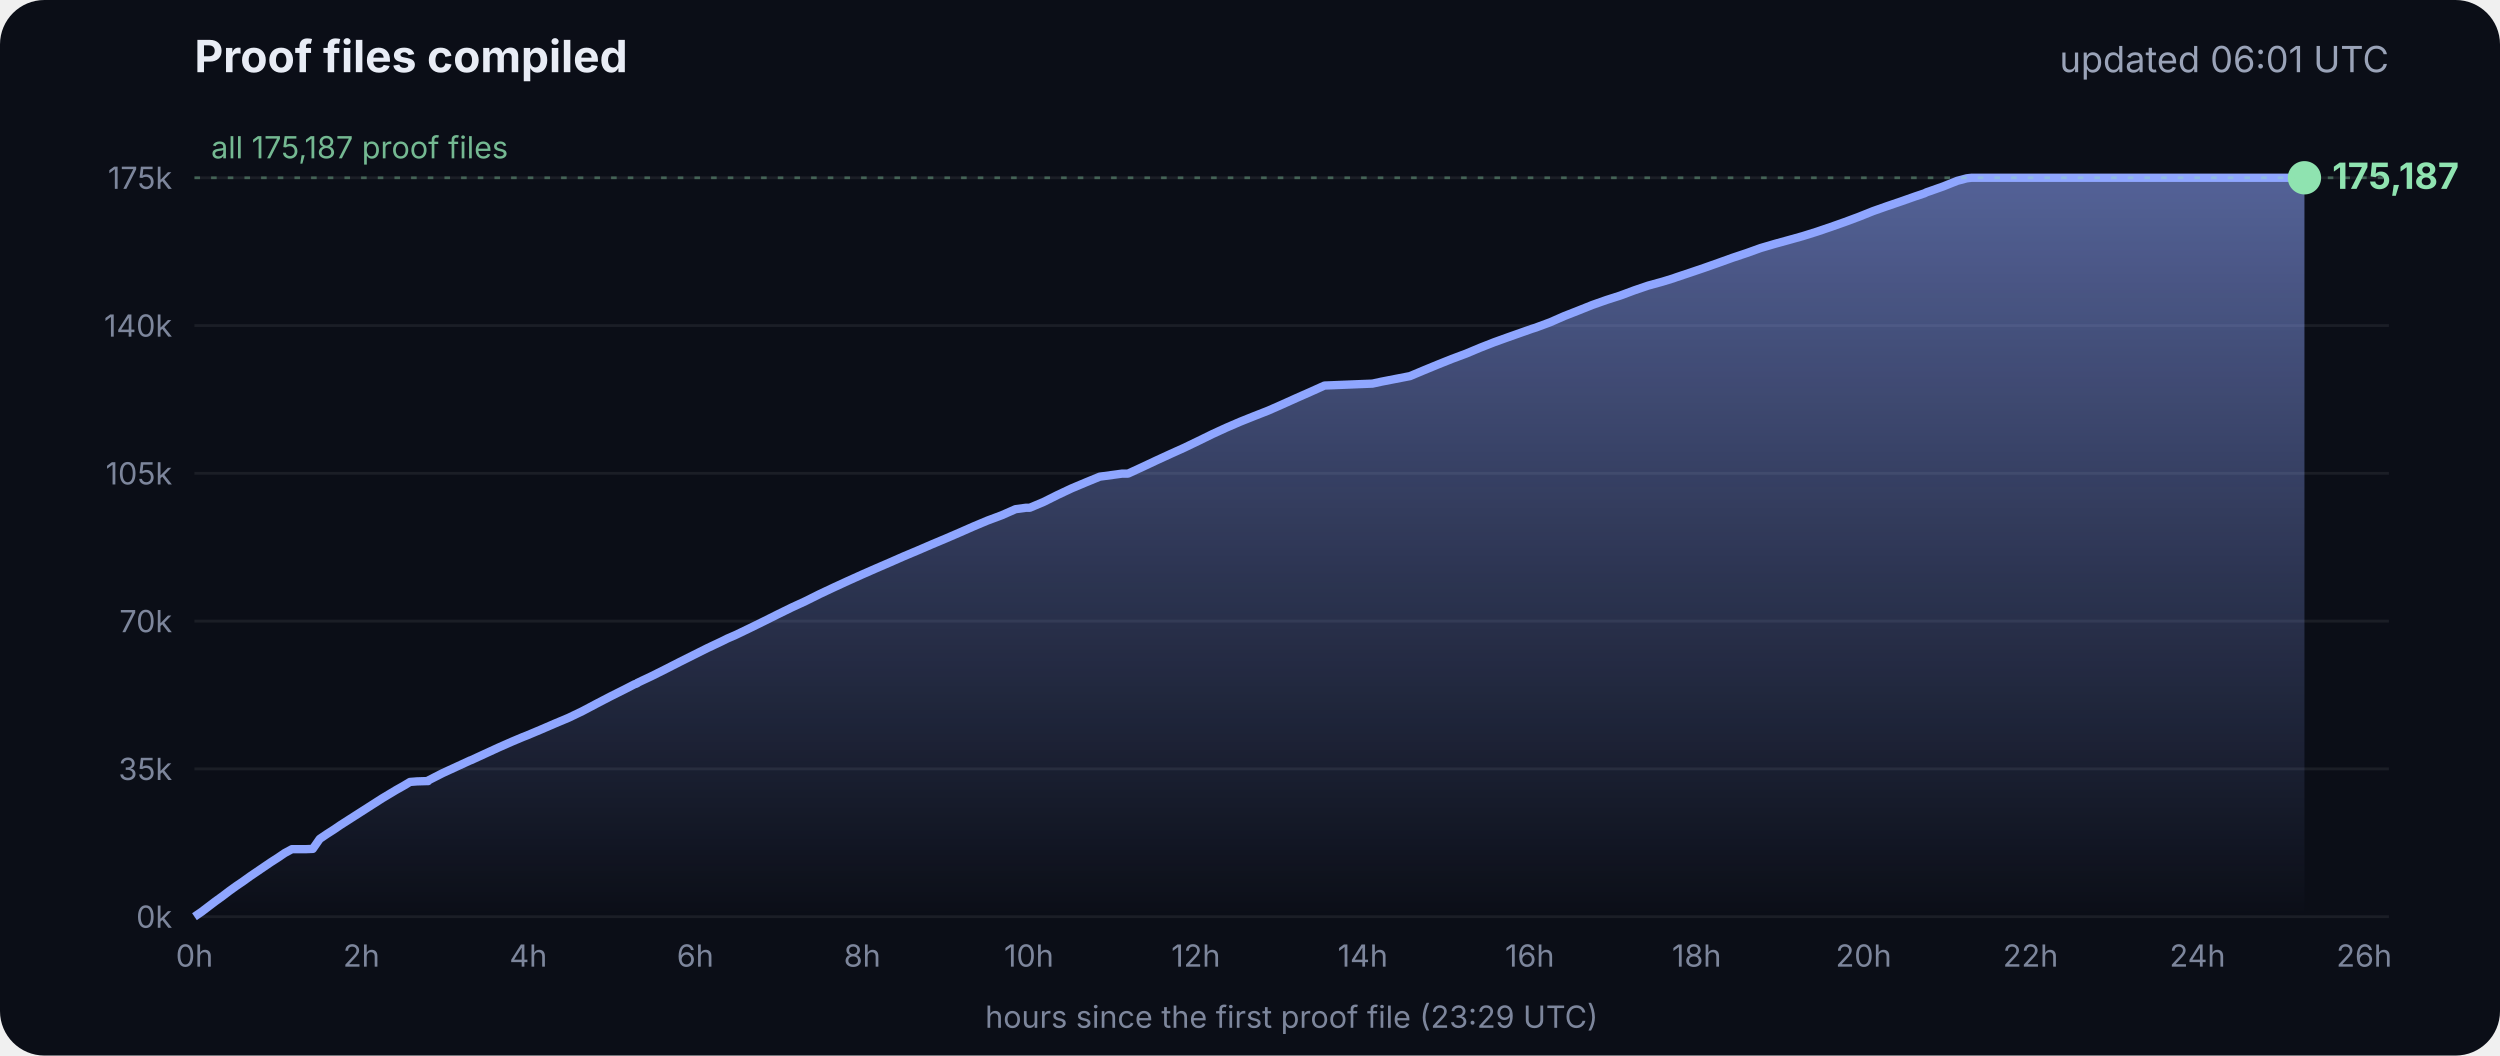
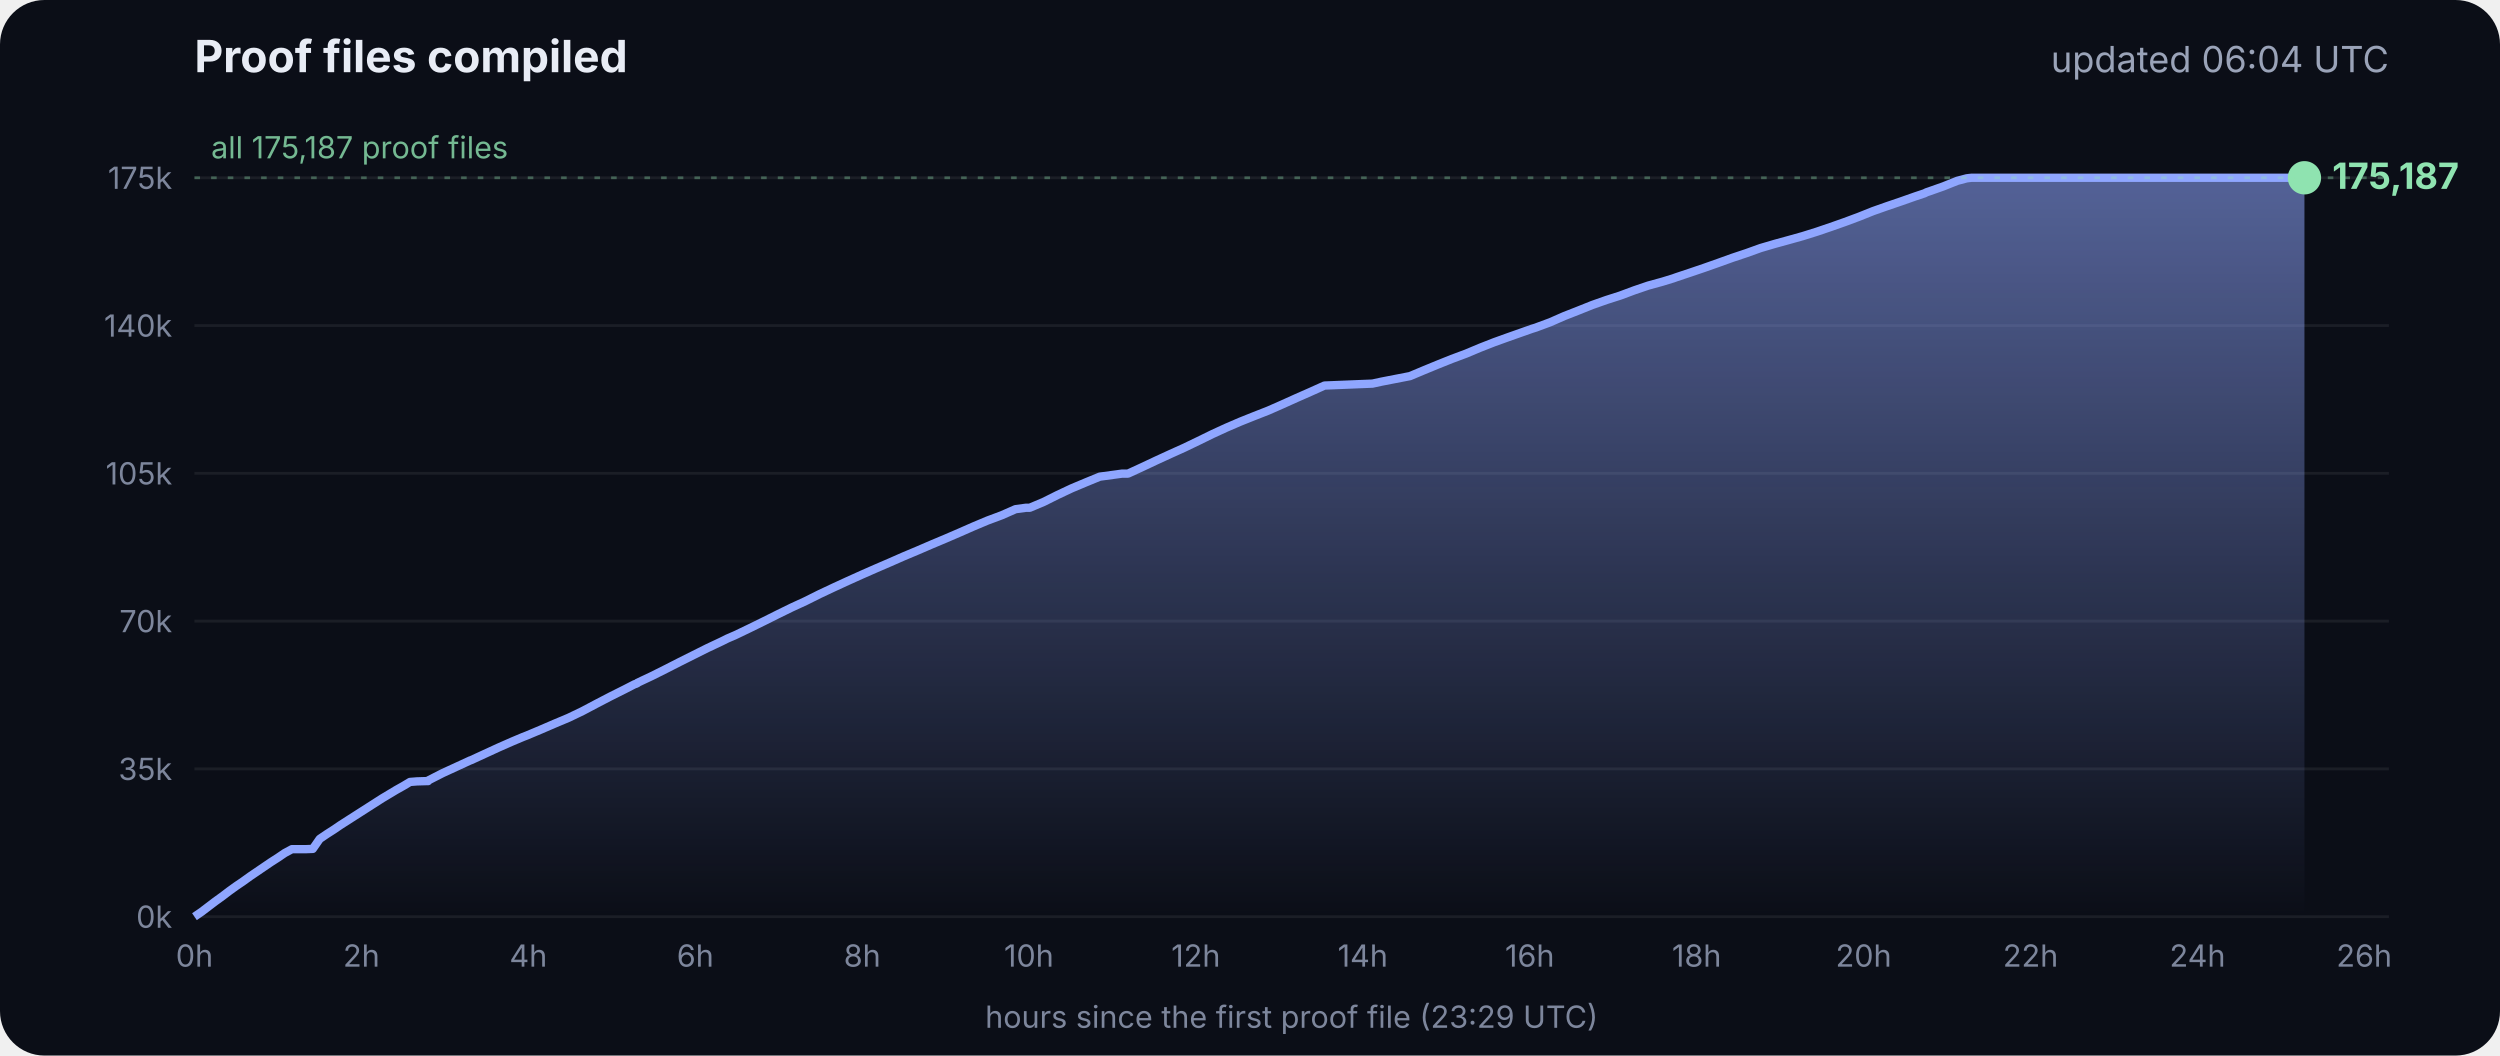
<svg xmlns="http://www.w3.org/2000/svg" viewBox="0 0 900 380" font-family="Inter, -apple-system, Segoe UI, sans-serif">
  <defs>
    <linearGradient id="g" x1="0" y1="0" x2="0" y2="1">
      <stop offset="0" stop-color="#8fa6ff" stop-opacity=".55" />
      <stop offset="1" stop-color="#8fa6ff" stop-opacity="0" />
    </linearGradient>
  </defs>
  <rect width="900" height="380" rx="16" fill="#0b0e17" />
  <text x="70" y="26" fill="#e8ecf5" font-size="16" font-weight="700">Proof files compiled</text>
-   <text x="860" y="26" fill="#9aa3b8" font-size="13" text-anchor="end">updated 06:01 UTC</text>
+   <text x="860" y="26" fill="#9aa3b8" font-size="13" text-anchor="end">updated 06:04 UTC</text>
  <line x1="70" x2="860" y1="330.0" y2="330.0" stroke="#ffffff" stroke-opacity=".07" />
  <text x="62" y="334.0" fill="#7d869c" font-size="11" text-anchor="end">0k</text>
  <line x1="70" x2="860" y1="276.8" y2="276.8" stroke="#ffffff" stroke-opacity=".07" />
  <text x="62" y="280.8" fill="#7d869c" font-size="11" text-anchor="end">35k</text>
  <line x1="70" x2="860" y1="223.6" y2="223.6" stroke="#ffffff" stroke-opacity=".07" />
  <text x="62" y="227.6" fill="#7d869c" font-size="11" text-anchor="end">70k</text>
  <line x1="70" x2="860" y1="170.4" y2="170.4" stroke="#ffffff" stroke-opacity=".07" />
  <text x="62" y="174.4" fill="#7d869c" font-size="11" text-anchor="end">105k</text>
  <line x1="70" x2="860" y1="117.2" y2="117.2" stroke="#ffffff" stroke-opacity=".07" />
  <text x="62" y="121.2" fill="#7d869c" font-size="11" text-anchor="end">140k</text>
  <line x1="70" x2="860" y1="64.0" y2="64.0" stroke="#ffffff" stroke-opacity=".07" />
  <text x="62" y="68.0" fill="#7d869c" font-size="11" text-anchor="end">175k</text>
  <text x="70.0" y="348" fill="#7d869c" font-size="11" text-anchor="middle">0h</text>
  <text x="130.1" y="348" fill="#7d869c" font-size="11" text-anchor="middle">2h</text>
  <text x="190.2" y="348" fill="#7d869c" font-size="11" text-anchor="middle">4h</text>
  <text x="250.3" y="348" fill="#7d869c" font-size="11" text-anchor="middle">6h</text>
  <text x="310.4" y="348" fill="#7d869c" font-size="11" text-anchor="middle">8h</text>
  <text x="370.4" y="348" fill="#7d869c" font-size="11" text-anchor="middle">10h</text>
  <text x="430.5" y="348" fill="#7d869c" font-size="11" text-anchor="middle">12h</text>
  <text x="490.6" y="348" fill="#7d869c" font-size="11" text-anchor="middle">14h</text>
  <text x="550.7" y="348" fill="#7d869c" font-size="11" text-anchor="middle">16h</text>
  <text x="610.8" y="348" fill="#7d869c" font-size="11" text-anchor="middle">18h</text>
  <text x="670.9" y="348" fill="#7d869c" font-size="11" text-anchor="middle">20h</text>
  <text x="731.0" y="348" fill="#7d869c" font-size="11" text-anchor="middle">22h</text>
  <text x="791.1" y="348" fill="#7d869c" font-size="11" text-anchor="middle">24h</text>
  <text x="851.1" y="348" fill="#7d869c" font-size="11" text-anchor="middle">26h</text>
  <polygon points="70.0,330.0 70.0,330.0 72.5,328.3 75.0,326.4 77.5,324.5 80.0,322.7 82.5,320.8 85.0,319.0 87.5,317.3 90.0,315.5 92.5,313.8 95.0,312.1 97.5,310.4 100.0,308.8 102.5,307.1 105.1,305.7 107.6,305.7 110.1,305.7 112.6,305.6 115.1,302.0 117.6,300.3 120.1,298.7 122.6,297.0 125.1,295.4 127.6,293.8 130.1,292.2 132.6,290.6 135.1,289.0 137.6,287.4 140.1,285.9 142.6,284.4 145.1,283.0 147.6,281.5 150.1,281.3 153.5,281.2 153.7,281.2 154.1,281.2 154.3,280.9 159.4,278.3 164.4,276.0 169.4,273.7 169.5,273.7 174.5,271.4 179.5,269.1 184.5,266.9 188.3,265.3 189.6,264.8 194.6,262.7 199.7,260.5 204.7,258.4 209.7,256.0 214.8,253.3 219.8,250.7 224.8,248.2 228.5,246.3 228.9,246.2 229.5,245.9 229.5,245.8 234.6,243.4 239.6,240.9 244.7,238.3 249.7,235.8 254.7,233.3 259.8,230.9 261.8,229.9 264.8,228.6 269.8,226.2 274.9,223.7 279.9,221.2 285.0,218.7 290.0,216.4 295.0,213.9 300.1,211.5 305.1,209.2 310.2,206.9 315.2,204.7 320.3,202.5 325.3,200.3 330.3,198.2 335.4,196.0 340.4,193.9 345.5,191.7 350.5,189.5 355.5,187.4 360.6,185.5 365.6,183.3 369.3,182.8 370.7,182.8 375.7,180.7 380.7,178.2 385.8,175.8 390.8,173.7 395.9,171.6 404.0,170.5 406.1,170.5 411.1,168.2 416.2,165.8 421.2,163.5 426.3,161.2 431.3,158.8 436.4,156.3 441.4,154.0 446.5,151.8 451.5,149.8 456.6,147.8 461.6,145.6 466.7,143.3 471.7,141.1 476.8,138.8 494.1,138.1 497.3,137.4 507.6,135.4 512.6,133.3 517.7,131.2 522.7,129.2 527.8,127.3 532.8,125.2 537.9,123.2 542.9,121.4 548.0,119.6 551.4,118.4 553.0,117.9 553.5,117.7 558.1,116.0 563.1,113.8 568.2,111.8 573.2,109.8 578.3,108.0 583.3,106.4 588.4,104.5 593.4,102.8 598.5,101.4 602.4,100.2 603.5,99.8 608.6,98.1 613.6,96.4 618.7,94.6 623.7,92.8 628.8,91.1 633.8,89.3 635.5,88.8 638.9,87.8 644.0,86.4 649.0,85.0 654.1,83.4 659.1,81.7 664.2,79.9 669.3,78.0 674.3,76.0 679.4,74.2 684.4,72.5 689.5,70.7 692.8,69.6 693.6,69.2 694.5,68.9 699.6,67.1 704.6,65.1 708.0,64.2 708.8,64.1 709.7,64.0 713.4,64.0 715.2,64.0 718.5,64.0 723.5,64.0 728.6,64.0 733.7,64.0 738.7,64.0 743.7,64.0 748.8,64.0 753.9,64.0 758.9,64.0 764.0,64.0 769.0,64.0 774.1,64.0 779.1,64.0 784.2,64.0 789.2,64.0 794.3,64.0 797.0,64.0 798.2,64.0 799.3,64.0 804.4,64.0 809.4,64.0 814.5,64.0 818.9,64.0 819.1,64.0 819.5,64.0 822.0,64.0 824.6,64.0 826.0,64.0 826.0,64.0 826.4,64.0 828.9,64.0 829.2,64.0 829.6,64.0 829.6,330.0" fill="url(#g)" />
  <polyline points="70.0,330.0 72.5,328.3 75.0,326.4 77.5,324.5 80.0,322.7 82.5,320.8 85.0,319.0 87.5,317.3 90.0,315.5 92.5,313.8 95.0,312.1 97.5,310.4 100.0,308.8 102.5,307.1 105.1,305.7 107.6,305.7 110.1,305.7 112.6,305.6 115.1,302.0 117.6,300.3 120.1,298.7 122.6,297.0 125.1,295.4 127.6,293.8 130.1,292.2 132.6,290.6 135.1,289.0 137.6,287.4 140.1,285.9 142.6,284.4 145.1,283.0 147.6,281.5 150.1,281.3 153.5,281.2 153.7,281.2 154.1,281.2 154.3,280.9 159.4,278.3 164.4,276.0 169.4,273.7 169.5,273.7 174.5,271.4 179.5,269.1 184.5,266.9 188.3,265.3 189.6,264.8 194.6,262.7 199.7,260.5 204.7,258.4 209.7,256.0 214.8,253.3 219.8,250.7 224.8,248.2 228.5,246.3 228.9,246.2 229.5,245.9 229.5,245.8 234.6,243.4 239.6,240.9 244.7,238.3 249.7,235.8 254.7,233.3 259.8,230.9 261.8,229.9 264.8,228.6 269.8,226.2 274.9,223.7 279.9,221.2 285.0,218.7 290.0,216.4 295.0,213.9 300.1,211.5 305.1,209.2 310.2,206.9 315.2,204.7 320.3,202.5 325.3,200.3 330.3,198.2 335.4,196.0 340.4,193.9 345.5,191.7 350.5,189.5 355.5,187.4 360.6,185.5 365.6,183.3 369.3,182.8 370.7,182.8 375.7,180.7 380.7,178.2 385.8,175.8 390.8,173.7 395.9,171.6 404.0,170.5 406.1,170.5 411.1,168.2 416.2,165.8 421.2,163.5 426.3,161.2 431.3,158.8 436.4,156.3 441.4,154.0 446.5,151.8 451.5,149.8 456.6,147.8 461.6,145.6 466.7,143.3 471.7,141.1 476.8,138.8 494.1,138.1 497.3,137.4 507.6,135.4 512.6,133.3 517.7,131.2 522.7,129.2 527.8,127.3 532.8,125.2 537.9,123.2 542.9,121.4 548.0,119.6 551.4,118.4 553.0,117.9 553.5,117.7 558.1,116.0 563.1,113.8 568.2,111.8 573.2,109.8 578.3,108.0 583.3,106.4 588.4,104.5 593.4,102.8 598.5,101.4 602.4,100.2 603.5,99.8 608.6,98.1 613.6,96.4 618.7,94.6 623.7,92.8 628.8,91.1 633.8,89.3 635.5,88.8 638.9,87.8 644.0,86.4 649.0,85.0 654.1,83.4 659.1,81.7 664.2,79.9 669.3,78.0 674.3,76.0 679.4,74.2 684.4,72.5 689.5,70.7 692.8,69.6 693.6,69.2 694.5,68.9 699.6,67.1 704.6,65.1 708.0,64.2 708.8,64.1 709.7,64.0 713.4,64.0 715.2,64.0 718.5,64.0 723.5,64.0 728.6,64.0 733.7,64.0 738.7,64.0 743.7,64.0 748.8,64.0 753.9,64.0 758.9,64.0 764.0,64.0 769.0,64.0 774.1,64.0 779.1,64.0 784.2,64.0 789.2,64.0 794.3,64.0 797.0,64.0 798.2,64.0 799.3,64.0 804.4,64.0 809.4,64.0 814.5,64.0 818.9,64.0 819.1,64.0 819.5,64.0 822.0,64.0 824.6,64.0 826.0,64.0 826.0,64.0 826.4,64.0 828.9,64.0 829.2,64.0 829.6,64.0" fill="none" stroke="#8fa6ff" stroke-width="3" stroke-linejoin="round" />
  <circle cx="829.6" cy="64.0" r="6" fill="#8fe3b0" />
  <text x="839.6" y="68.0" fill="#8fe3b0" font-size="13" font-weight="700">175,187</text>
  <line x1="70" x2="860" y1="64.0" y2="64.0" stroke="#8fe3b0" stroke-opacity=".35" stroke-dasharray="2 4" />
  <text x="76" y="57.0" fill="#8fe3b0" fill-opacity=".8" font-size="11">all 175,187 proof files</text>
  <text x="465" y="370" fill="#7d869c" font-size="11" text-anchor="middle">hours since the first proof file (23:29 UTC)</text>
</svg>
